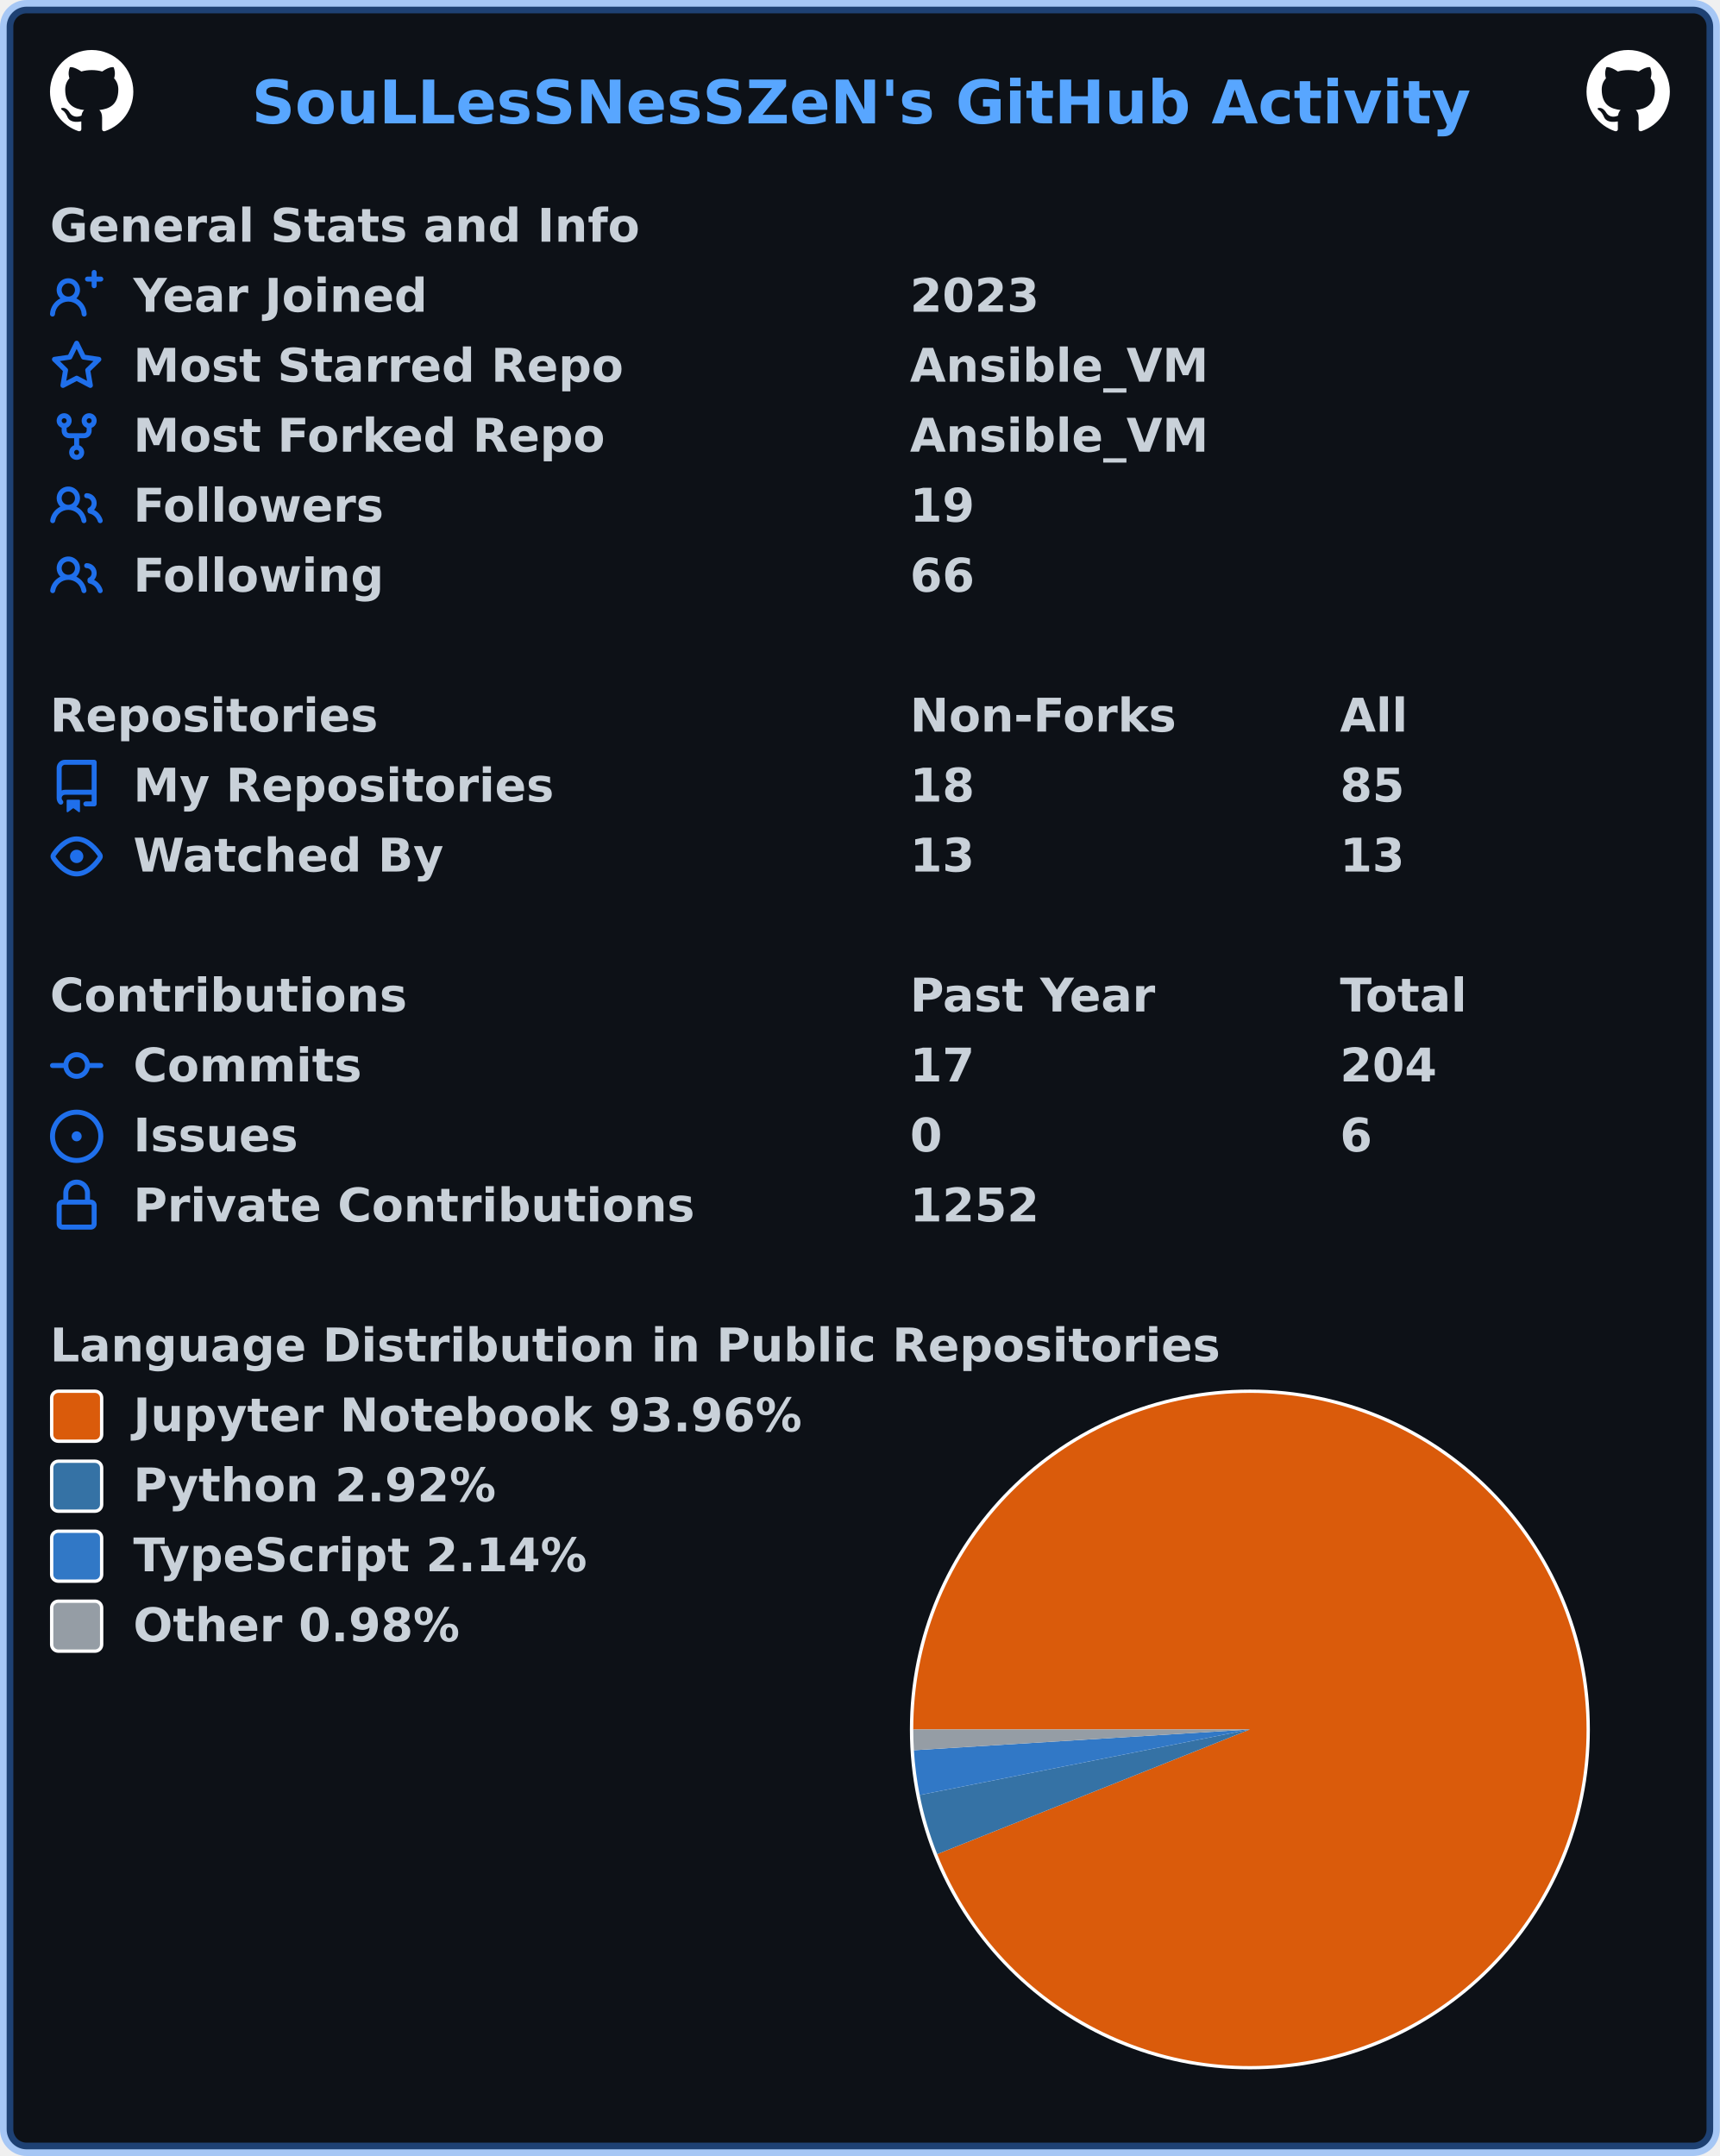
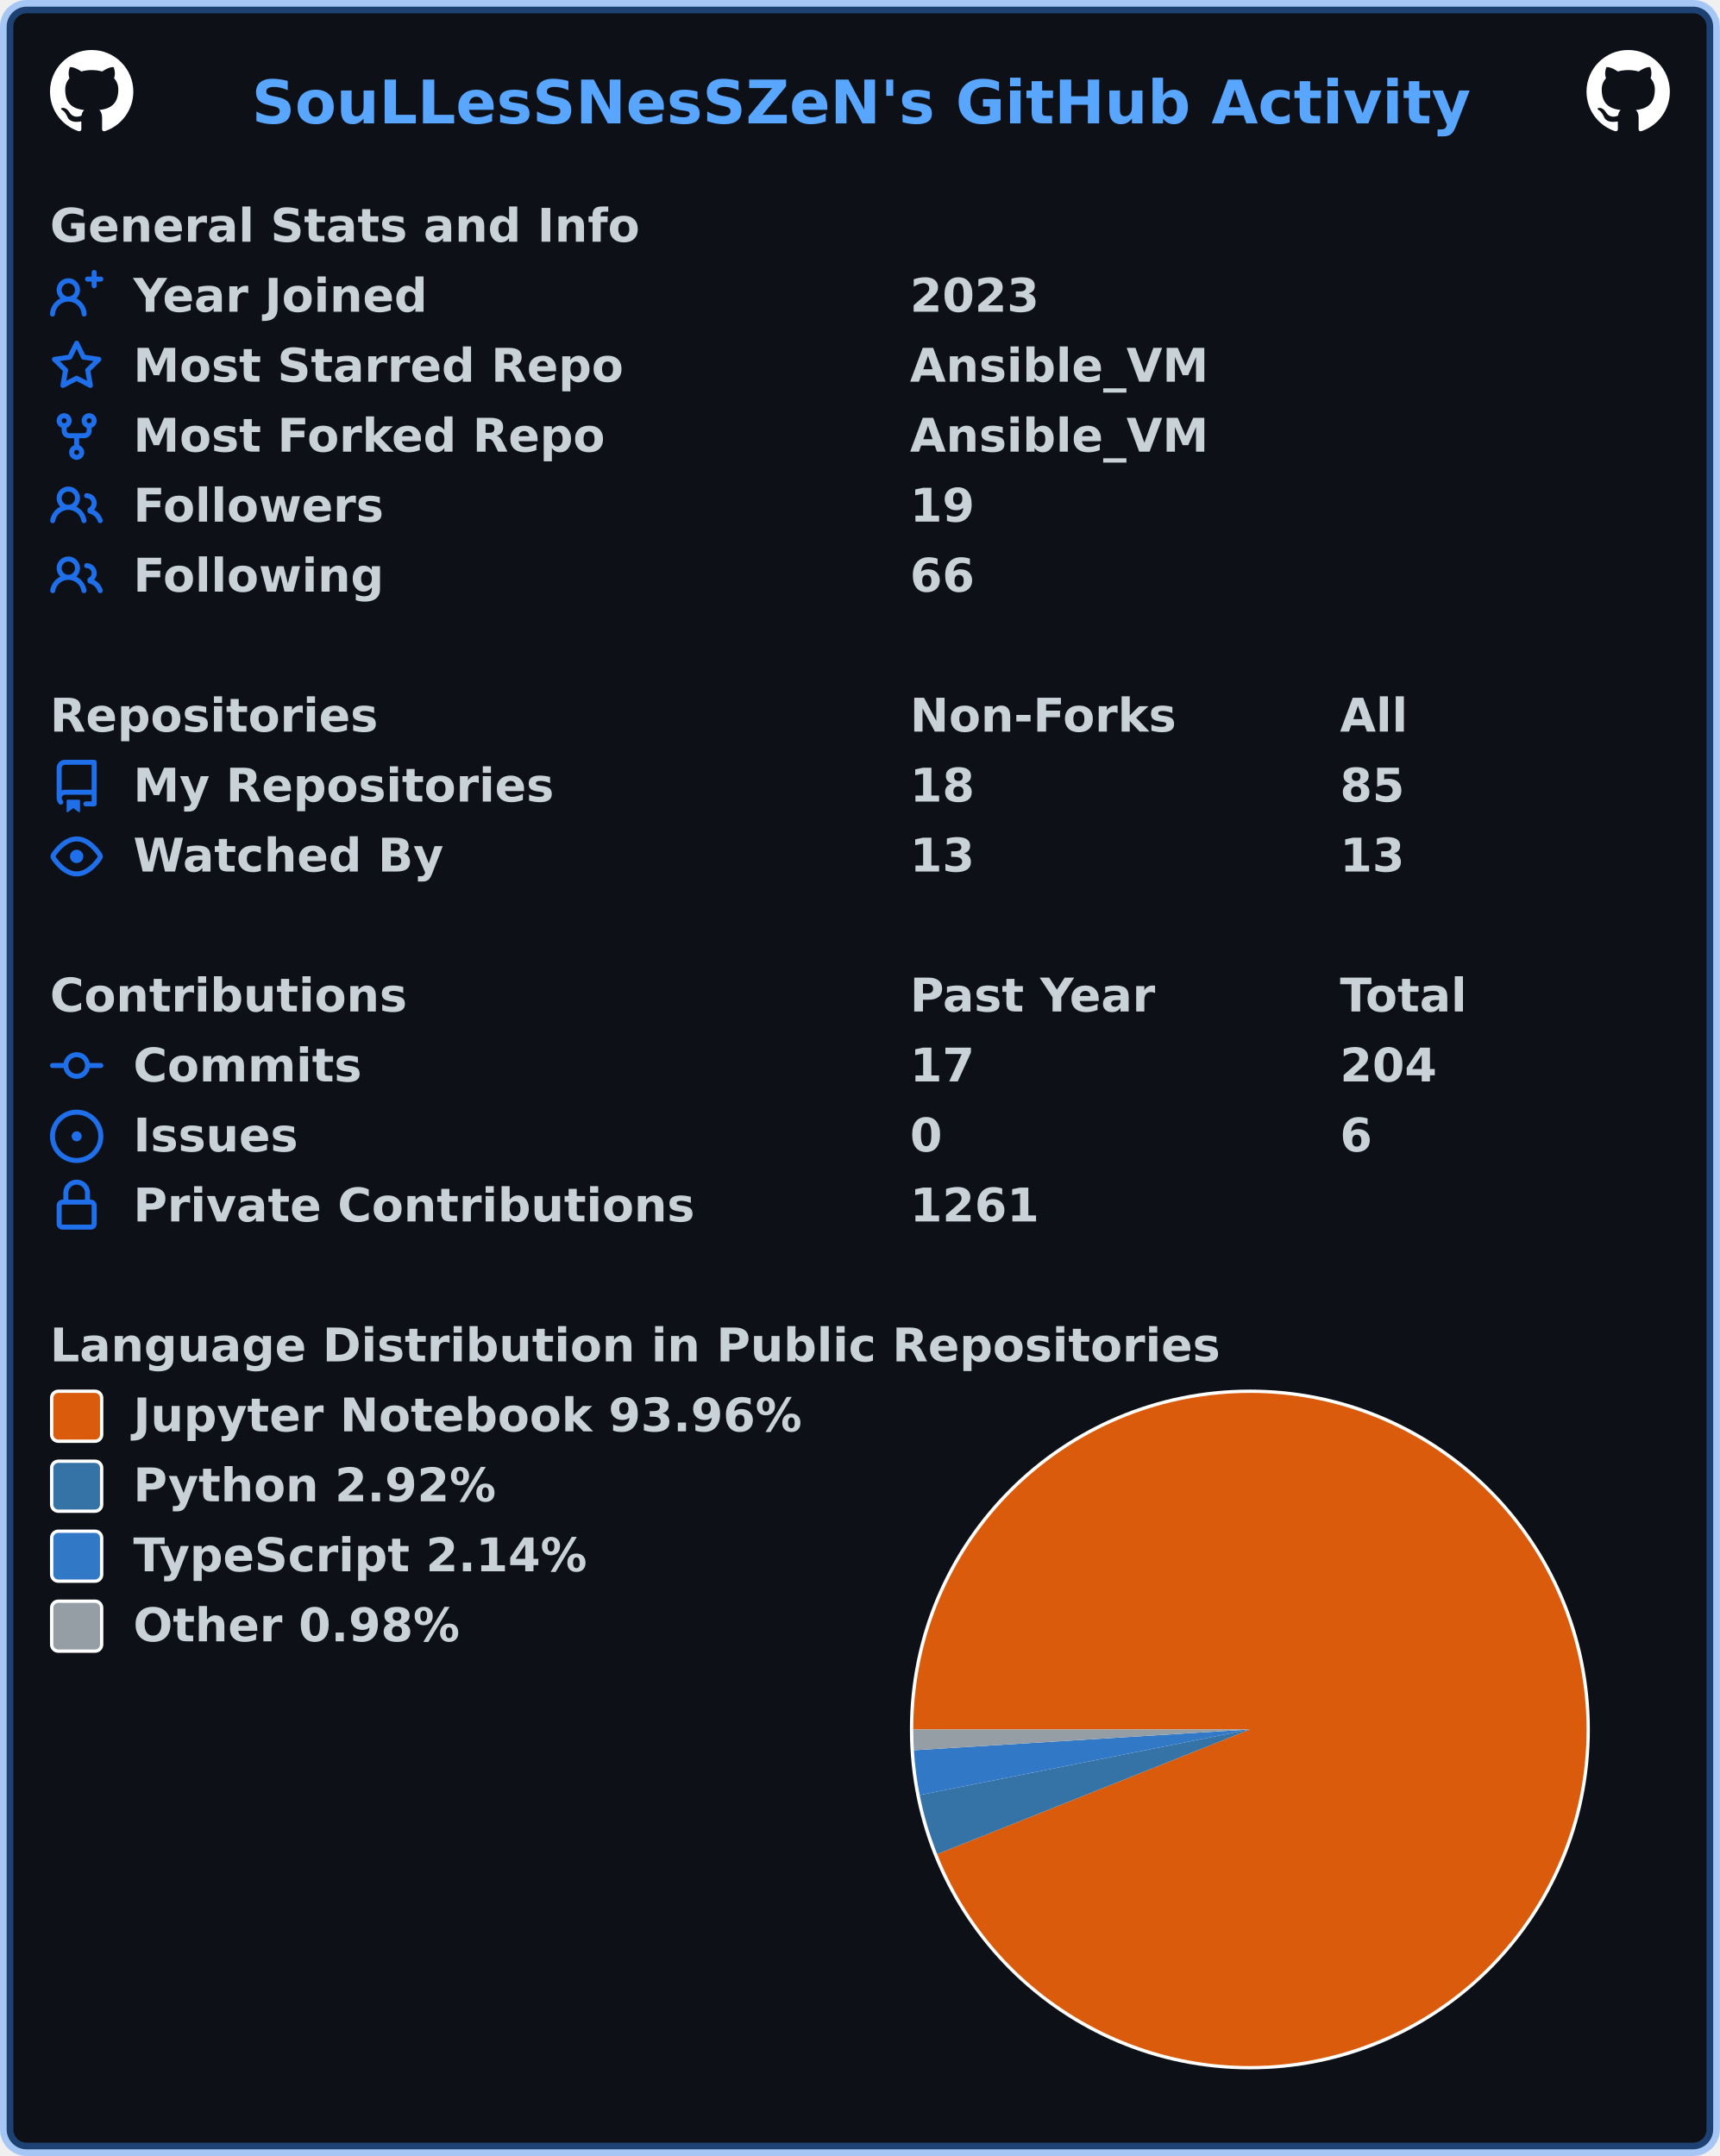
<svg xmlns="http://www.w3.org/2000/svg" width="516" height="647" viewBox="0 0 516 647" lang="en" xml:lang="en">
  <rect x="2" y="2" stroke-width="4" rx="6" width="512" height="643" stroke="rgba(56,139,253,0.4)" fill="#0d1117" />
  <g font-weight="600" font-size="110pt" font-family="Verdana,Geneva,DejaVu Sans,sans-serif" text-rendering="geometricPrecision">
    <text x="614" y="301" lengthAdjust="spacingAndGlyphs" textLength="2967" transform="scale(0.123)" fill="#58a6ff">SouLLesSNesSZeN's GitHub Activity</text>
    <svg x="15" y="15" width="25" height="25" viewBox="0 0 16 16">
      <path fill="#ffffff" fill-rule="evenodd" d="M8 0C3.58 0 0 3.58 0 8c0 3.54 2.29 6.53 5.47 7.59.4.07.55-.17.55-.38 0-.19-.01-.82-.01-1.49-2.01.37-2.53-.49-2.69-.94-.09-.23-.48-.94-.82-1.13-.28-.15-.68-.52-.01-.53.63-.01 1.08.58 1.23.82.72 1.21 1.87.87 2.33.66.07-.52.28-.87.51-1.07-1.78-.2-3.64-.89-3.64-3.95 0-.87.31-1.59.82-2.15-.08-.2-.36-1.02.08-2.12 0 0 .67-.21 2.2.82.64-.18 1.32-.27 2-.27.68 0 1.36.09 2 .27 1.53-1.04 2.2-.82 2.2-.82.44 1.1.16 1.92.08 2.12.51.56.82 1.27.82 2.15 0 3.07-1.87 3.75-3.65 3.95.29.25.54.73.54 1.48 0 1.07-.01 1.93-.01 2.2 0 .21.15.46.55.38A8.013 8.013 0 0016 8c0-4.42-3.58-8-8-8z" />
    </svg>
    <svg x="476" y="15" width="25" height="25" viewBox="0 0 16 16">
      <path fill="#ffffff" fill-rule="evenodd" d="M8 0C3.58 0 0 3.58 0 8c0 3.54 2.29 6.53 5.47 7.59.4.07.55-.17.55-.38 0-.19-.01-.82-.01-1.49-2.01.37-2.53-.49-2.69-.94-.09-.23-.48-.94-.82-1.13-.28-.15-.68-.52-.01-.53.63-.01 1.08.58 1.23.82.72 1.21 1.87.87 2.33.66.07-.52.28-.87.51-1.07-1.78-.2-3.64-.89-3.64-3.95 0-.87.31-1.59.82-2.15-.08-.2-.36-1.02.08-2.12 0 0 .67-.21 2.2.82.64-.18 1.32-.27 2-.27.68 0 1.36.09 2 .27 1.53-1.04 2.2-.82 2.2-.82.44 1.1.16 1.92.08 2.12.51.56.82 1.27.82 2.15 0 3.07-1.87 3.75-3.65 3.95.29.25.54.73.54 1.48 0 1.07-.01 1.93-.01 2.2 0 .21.15.46.55.38A8.013 8.013 0 0016 8c0-4.42-3.58-8-8-8z" />
    </svg>
    <g transform="translate(0, 60)" fill="#c9d1d9">
      <g transform="translate(15, 0)">
        <g transform="scale(0.095)">
          <text x="0" y="132" textLength="1851" lengthAdjust="spacingAndGlyphs">General Stats and Info</text>
        </g>
      </g>
      <g transform="translate(15, 21)">
        <path fill="#1f6feb" fill-rule="evenodd" d="M13.25 0a.75.75 0 01.75.75V2h1.25a.75.75 0 010 1.5H14v1.25a.75.75 0 01-1.5 0V3.5h-1.25a.75.75 0 010-1.5h1.25V.75a.75.75 0 01.75-.75zM5.5 4a2 2 0 100 4 2 2 0 000-4zm2.4 4.548a3.5 3.5 0 10-4.799 0 5.527 5.527 0 00-3.1 4.66.75.75 0 101.498.085A4.01 4.01 0 015.5 9.5a4.01 4.01 0 014.001 3.793.75.75 0 101.498-.086 5.527 5.527 0 00-3.1-4.659z" />
        <g transform="scale(0.095)">
          <text lengthAdjust="spacingAndGlyphs" textLength="932" x="263" y="132">Year Joined</text>
          <text lengthAdjust="spacingAndGlyphs" textLength="420" x="2716" y="132">2023</text>
        </g>
      </g>
      <g transform="translate(15, 42)">
        <path fill="#1f6feb" fill-rule="evenodd" d="M8 .25a.75.75 0 01.673.418l1.882 3.815 4.21.612a.75.75 0 01.416 1.279l-3.046 2.97.719 4.192a.75.75 0 01-1.088.791L8 12.347l-3.766 1.98a.75.75 0 01-1.088-.79l.72-4.194L.818 6.374a.75.75 0 01.416-1.28l4.21-.611L7.327.668A.75.75 0 018 .25zm0 2.445L6.615 5.5a.75.75 0 01-.564.41l-3.097.45 2.24 2.184a.75.75 0 01.216.664l-.528 3.084 2.769-1.456a.75.75 0 01.698 0l2.77 1.456-.53-3.084a.75.75 0 01.216-.664l2.24-2.183-3.096-.45a.75.75 0 01-.564-.41L8 2.694v.001z" />
        <g transform="scale(0.095)">
          <text lengthAdjust="spacingAndGlyphs" textLength="1532" x="263" y="132">Most Starred Repo</text>
          <text lengthAdjust="spacingAndGlyphs" textLength="940" x="2716" y="132">Ansible_VM</text>
        </g>
      </g>
      <g transform="translate(15, 63)">
        <path fill="#1f6feb" fill-rule="evenodd" d="M5 3.25a.75.75 0 11-1.5 0 .75.75 0 011.5 0zm0 2.122a2.25 2.25 0 10-1.5 0v.878A2.25 2.25 0 005.75 8.5h1.5v2.128a2.251 2.251 0 101.5 0V8.5h1.5a2.25 2.25 0 002.25-2.25v-.878a2.25 2.25 0 10-1.5 0v.878a.75.75 0 01-.75.75h-4.5A.75.75 0 015 6.25v-.878zm3.75 7.378a.75.75 0 11-1.5 0 .75.75 0 011.5 0zm3-8.75a.75.75 0 100-1.5.75.75 0 000 1.5z" />
        <g transform="scale(0.095)">
          <text lengthAdjust="spacingAndGlyphs" textLength="1485" x="263" y="132">Most Forked Repo</text>
          <text lengthAdjust="spacingAndGlyphs" textLength="940" x="2716" y="132">Ansible_VM</text>
        </g>
      </g>
      <g transform="translate(15, 84)">
        <path fill="#1f6feb" fill-rule="evenodd" d="M5.5 3.5a2 2 0 100 4 2 2 0 000-4zM2 5.5a3.5 3.5 0 115.898 2.549 5.507 5.507 0 013.034 4.084.75.75 0 11-1.482.235 4.001 4.001 0 00-7.9 0 .75.75 0 01-1.482-.236A5.507 5.507 0 013.102 8.05 3.49 3.49 0 012 5.5zM11 4a.75.75 0 100 1.5 1.5 1.5 0 01.666 2.844.75.75 0 00-.416.672v.352a.75.75 0 00.574.73c1.2.289 2.162 1.2 2.522 2.372a.75.75 0 101.434-.44 5.01 5.01 0 00-2.56-3.012A3 3 0 0011 4z" />
        <g transform="scale(0.095)">
          <text lengthAdjust="spacingAndGlyphs" textLength="778" x="263" y="132">Followers</text>
          <text lengthAdjust="spacingAndGlyphs" textLength="210" x="2716" y="132">19</text>
        </g>
      </g>
      <g transform="translate(15, 105)">
        <path fill="#1f6feb" fill-rule="evenodd" d="M5.5 3.5a2 2 0 100 4 2 2 0 000-4zM2 5.5a3.5 3.5 0 115.898 2.549 5.507 5.507 0 013.034 4.084.75.75 0 11-1.482.235 4.001 4.001 0 00-7.9 0 .75.75 0 01-1.482-.236A5.507 5.507 0 013.102 8.05 3.49 3.49 0 012 5.5zM11 4a.75.75 0 100 1.5 1.5 1.5 0 01.666 2.844.75.75 0 00-.416.672v.352a.75.75 0 00.574.73c1.2.289 2.162 1.2 2.522 2.372a.75.75 0 101.434-.44 5.01 5.01 0 00-2.56-3.012A3 3 0 0011 4z" />
        <g transform="scale(0.095)">
          <text lengthAdjust="spacingAndGlyphs" textLength="780" x="263" y="132">Following</text>
          <text lengthAdjust="spacingAndGlyphs" textLength="210" x="2716" y="132">66</text>
        </g>
      </g>
    </g>
    <g transform="translate(0, 207)" fill="#c9d1d9">
      <g transform="translate(15, 0)">
        <g transform="scale(0.095)">
          <text x="0" y="132" textLength="1020" lengthAdjust="spacingAndGlyphs">Repositories</text>
          <text x="2716" y="132" textLength="832" lengthAdjust="spacingAndGlyphs">Non-Forks</text>
          <text x="4074" y="132" textLength="206" lengthAdjust="spacingAndGlyphs">All</text>
        </g>
      </g>
      <g transform="translate(15, 21)">
        <path fill="#1f6feb" fill-rule="evenodd" d="M2 2.5A2.5 2.5 0 014.5 0h8.75a.75.75 0 01.75.75v12.5a.75.75 0 01-.75.75h-2.5a.75.75 0 110-1.5h1.75v-2h-8a1 1 0 00-.714 1.7.75.75 0 01-1.072 1.05A2.495 2.495 0 012 11.5v-9zm10.5-1V9h-8c-.356 0-.694.074-1 .208V2.5a1 1 0 011-1h8zM5 12.25v3.25a.25.25 0 00.4.2l1.45-1.087a.25.25 0 01.3 0L8.6 15.7a.25.25 0 00.4-.2v-3.25a.25.25 0 00-.25-.25h-3.5a.25.25 0 00-.25.25z" />
        <g transform="scale(0.095)">
          <text lengthAdjust="spacingAndGlyphs" textLength="1312" x="263" y="132">My Repositories</text>
          <text lengthAdjust="spacingAndGlyphs" textLength="210" x="2716" y="132">18</text>
          <text lengthAdjust="spacingAndGlyphs" textLength="210" x="4074" y="132">85</text>
        </g>
      </g>
      <g transform="translate(15, 42)">
        <path fill="#1f6feb" fill-rule="evenodd" d="M1.679 7.932c.412-.621 1.242-1.75 2.366-2.717C5.175 4.242 6.527 3.5 8 3.5c1.473 0 2.824.742 3.955 1.715 1.124.967 1.954 2.096 2.366 2.717a.119.119 0 010 .136c-.412.621-1.242 1.75-2.366 2.717C10.825 11.758 9.473 12.5 8 12.5c-1.473 0-2.824-.742-3.955-1.715C2.92 9.818 2.09 8.69 1.679 8.068a.119.119 0 010-.136zM8 2c-1.981 0-3.67.992-4.933 2.078C1.797 5.169.88 6.423.43 7.1a1.619 1.619 0 000 1.798c.45.678 1.367 1.932 2.637 3.024C4.329 13.008 6.019 14 8 14c1.981 0 3.67-.992 4.933-2.078 1.27-1.091 2.187-2.345 2.637-3.023a1.619 1.619 0 000-1.798c-.45-.678-1.367-1.932-2.637-3.023C11.671 2.992 9.981 2 8 2zm0 8a2 2 0 100-4 2 2 0 000 4z" />
        <g transform="scale(0.095)">
          <text lengthAdjust="spacingAndGlyphs" textLength="993" x="263" y="132">Watched By</text>
          <text lengthAdjust="spacingAndGlyphs" textLength="210" x="2716" y="132">13</text>
          <text lengthAdjust="spacingAndGlyphs" textLength="210" x="4074" y="132">13</text>
        </g>
      </g>
    </g>
    <g transform="translate(0, 291)" fill="#c9d1d9">
      <g transform="translate(15, 0)">
        <g transform="scale(0.095)">
          <text x="0" y="132" textLength="1112" lengthAdjust="spacingAndGlyphs">Contributions</text>
          <text x="2716" y="132" textLength="774" lengthAdjust="spacingAndGlyphs">Past Year</text>
          <text x="4074" y="132" textLength="414" lengthAdjust="spacingAndGlyphs">Total</text>
        </g>
      </g>
      <g transform="translate(15, 21)">
        <path fill="#1f6feb" fill-rule="evenodd" d="M10.5 7.75a2.5 2.5 0 11-5 0 2.5 2.5 0 015 0zm1.43.75a4.002 4.002 0 01-7.86 0H.75a.75.75 0 110-1.5h3.32a4.001 4.001 0 017.86 0h3.32a.75.75 0 110 1.5h-3.32z" />
        <g transform="scale(0.095)">
          <text lengthAdjust="spacingAndGlyphs" textLength="734" x="263" y="132">Commits</text>
          <text lengthAdjust="spacingAndGlyphs" textLength="210" x="2716" y="132">17</text>
          <text lengthAdjust="spacingAndGlyphs" textLength="315" x="4074" y="132">204</text>
        </g>
      </g>
      <g transform="translate(15, 42)">
        <path fill="#1f6feb" d="M8 9.5a1.5 1.5 0 100-3 1.5 1.5 0 000 3z" />
        <path fill="#1f6feb" fill-rule="evenodd" d="M8 0a8 8 0 100 16A8 8 0 008 0zM1.5 8a6.5 6.5 0 1113 0 6.5 6.5 0 01-13 0z" />
        <g transform="scale(0.095)">
          <text lengthAdjust="spacingAndGlyphs" textLength="512" x="263" y="132">Issues</text>
          <text lengthAdjust="spacingAndGlyphs" textLength="105" x="2716" y="132">0</text>
          <text lengthAdjust="spacingAndGlyphs" textLength="105" x="4074" y="132">6</text>
        </g>
      </g>
      <g transform="translate(15, 63)">
        <path fill="#1f6feb" fill-rule="evenodd" d="M4 4v2h-.25A1.75 1.75 0 002 7.75v5.5c0 .966.784 1.75 1.75 1.75h8.5A1.75 1.75 0 0014 13.25v-5.5A1.75 1.75 0 0012.25 6H12V4a4 4 0 10-8 0zm6.5 2V4a2.5 2.5 0 00-5 0v2h5zM12 7.5h.25a.25.25 0 01.25.25v5.5a.25.25 0 01-.25.25h-8.5a.25.25 0 01-.25-.25v-5.5a.25.25 0 01.25-.25H12z" />
        <g transform="scale(0.095)">
          <text lengthAdjust="spacingAndGlyphs" textLength="1742" x="263" y="132">Private Contributions</text>
-           <text lengthAdjust="spacingAndGlyphs" textLength="420" x="2716" y="132">1252</text>
+           <text lengthAdjust="spacingAndGlyphs" textLength="420" x="2716" y="132">1261</text>
        </g>
      </g>
    </g>
    <g transform="translate(0, 396)" fill="#c9d1d9">
      <g transform="translate(15, 0)">
        <g transform="scale(0.095)">
          <text x="0" y="132" textLength="3652" lengthAdjust="spacingAndGlyphs">Language Distribution in Public Repositories</text>
        </g>
      </g>
      <g transform="translate(273, 21)">
        <circle cx="102" cy="102" r="102" fill="#ffffff" />
      </g>
      <g transform="translate(274, 22)">
        <path fill-rule="evenodd" fill="#DA5B0B" d="M 0.0,101 A 101 101 0 1 1 7.184 138.41 L 101,101 Z" />
        <path fill-rule="evenodd" fill="#3572A5" d="M 7.184,138.41 A 101 101 0 0 1 1.936 120.68 L 101,101 Z" />
        <path fill-rule="evenodd" fill="#3178c6" d="M 1.936,120.68 A 101 101 0 0 1 0.193 107.236 L 101,101 Z" />
        <path fill-rule="evenodd" fill="#959da5" d="M 0.193,107.236 A 101 101 0 0 1 0.0 101 L 101,101 Z" />
      </g>
      <g transform="translate(15, 21)">
        <rect x="0.5" y="0.5" rx="2" width="15" height="15" fill="#DA5B0B" stroke-width="1" stroke="#ffffff" />
        <text transform="scale(0.095)" x="263" y="132" textLength="2126" lengthAdjust="spacingAndGlyphs">Jupyter Notebook 93.96%</text>
      </g>
      <g transform="translate(15, 42)">
        <rect x="0.5" y="0.5" rx="2" width="15" height="15" fill="#3572A5" stroke-width="1" stroke="#ffffff" />
        <text transform="scale(0.095)" x="263" y="132" textLength="1149" lengthAdjust="spacingAndGlyphs">Python 2.92%</text>
      </g>
      <g transform="translate(15, 63)">
        <rect x="0.5" y="0.5" rx="2" width="15" height="15" fill="#3178c6" stroke-width="1" stroke="#ffffff" />
        <text transform="scale(0.095)" x="263" y="132" textLength="1462" lengthAdjust="spacingAndGlyphs">TypeScript 2.14%</text>
      </g>
      <g transform="translate(15, 84)">
        <rect x="0.5" y="0.5" rx="2" width="15" height="15" fill="#959da5" stroke-width="1" stroke="#ffffff" />
        <text transform="scale(0.095)" x="263" y="132" textLength="1047" lengthAdjust="spacingAndGlyphs">Other 0.98%</text>
      </g>
    </g>
  </g>
</svg>
